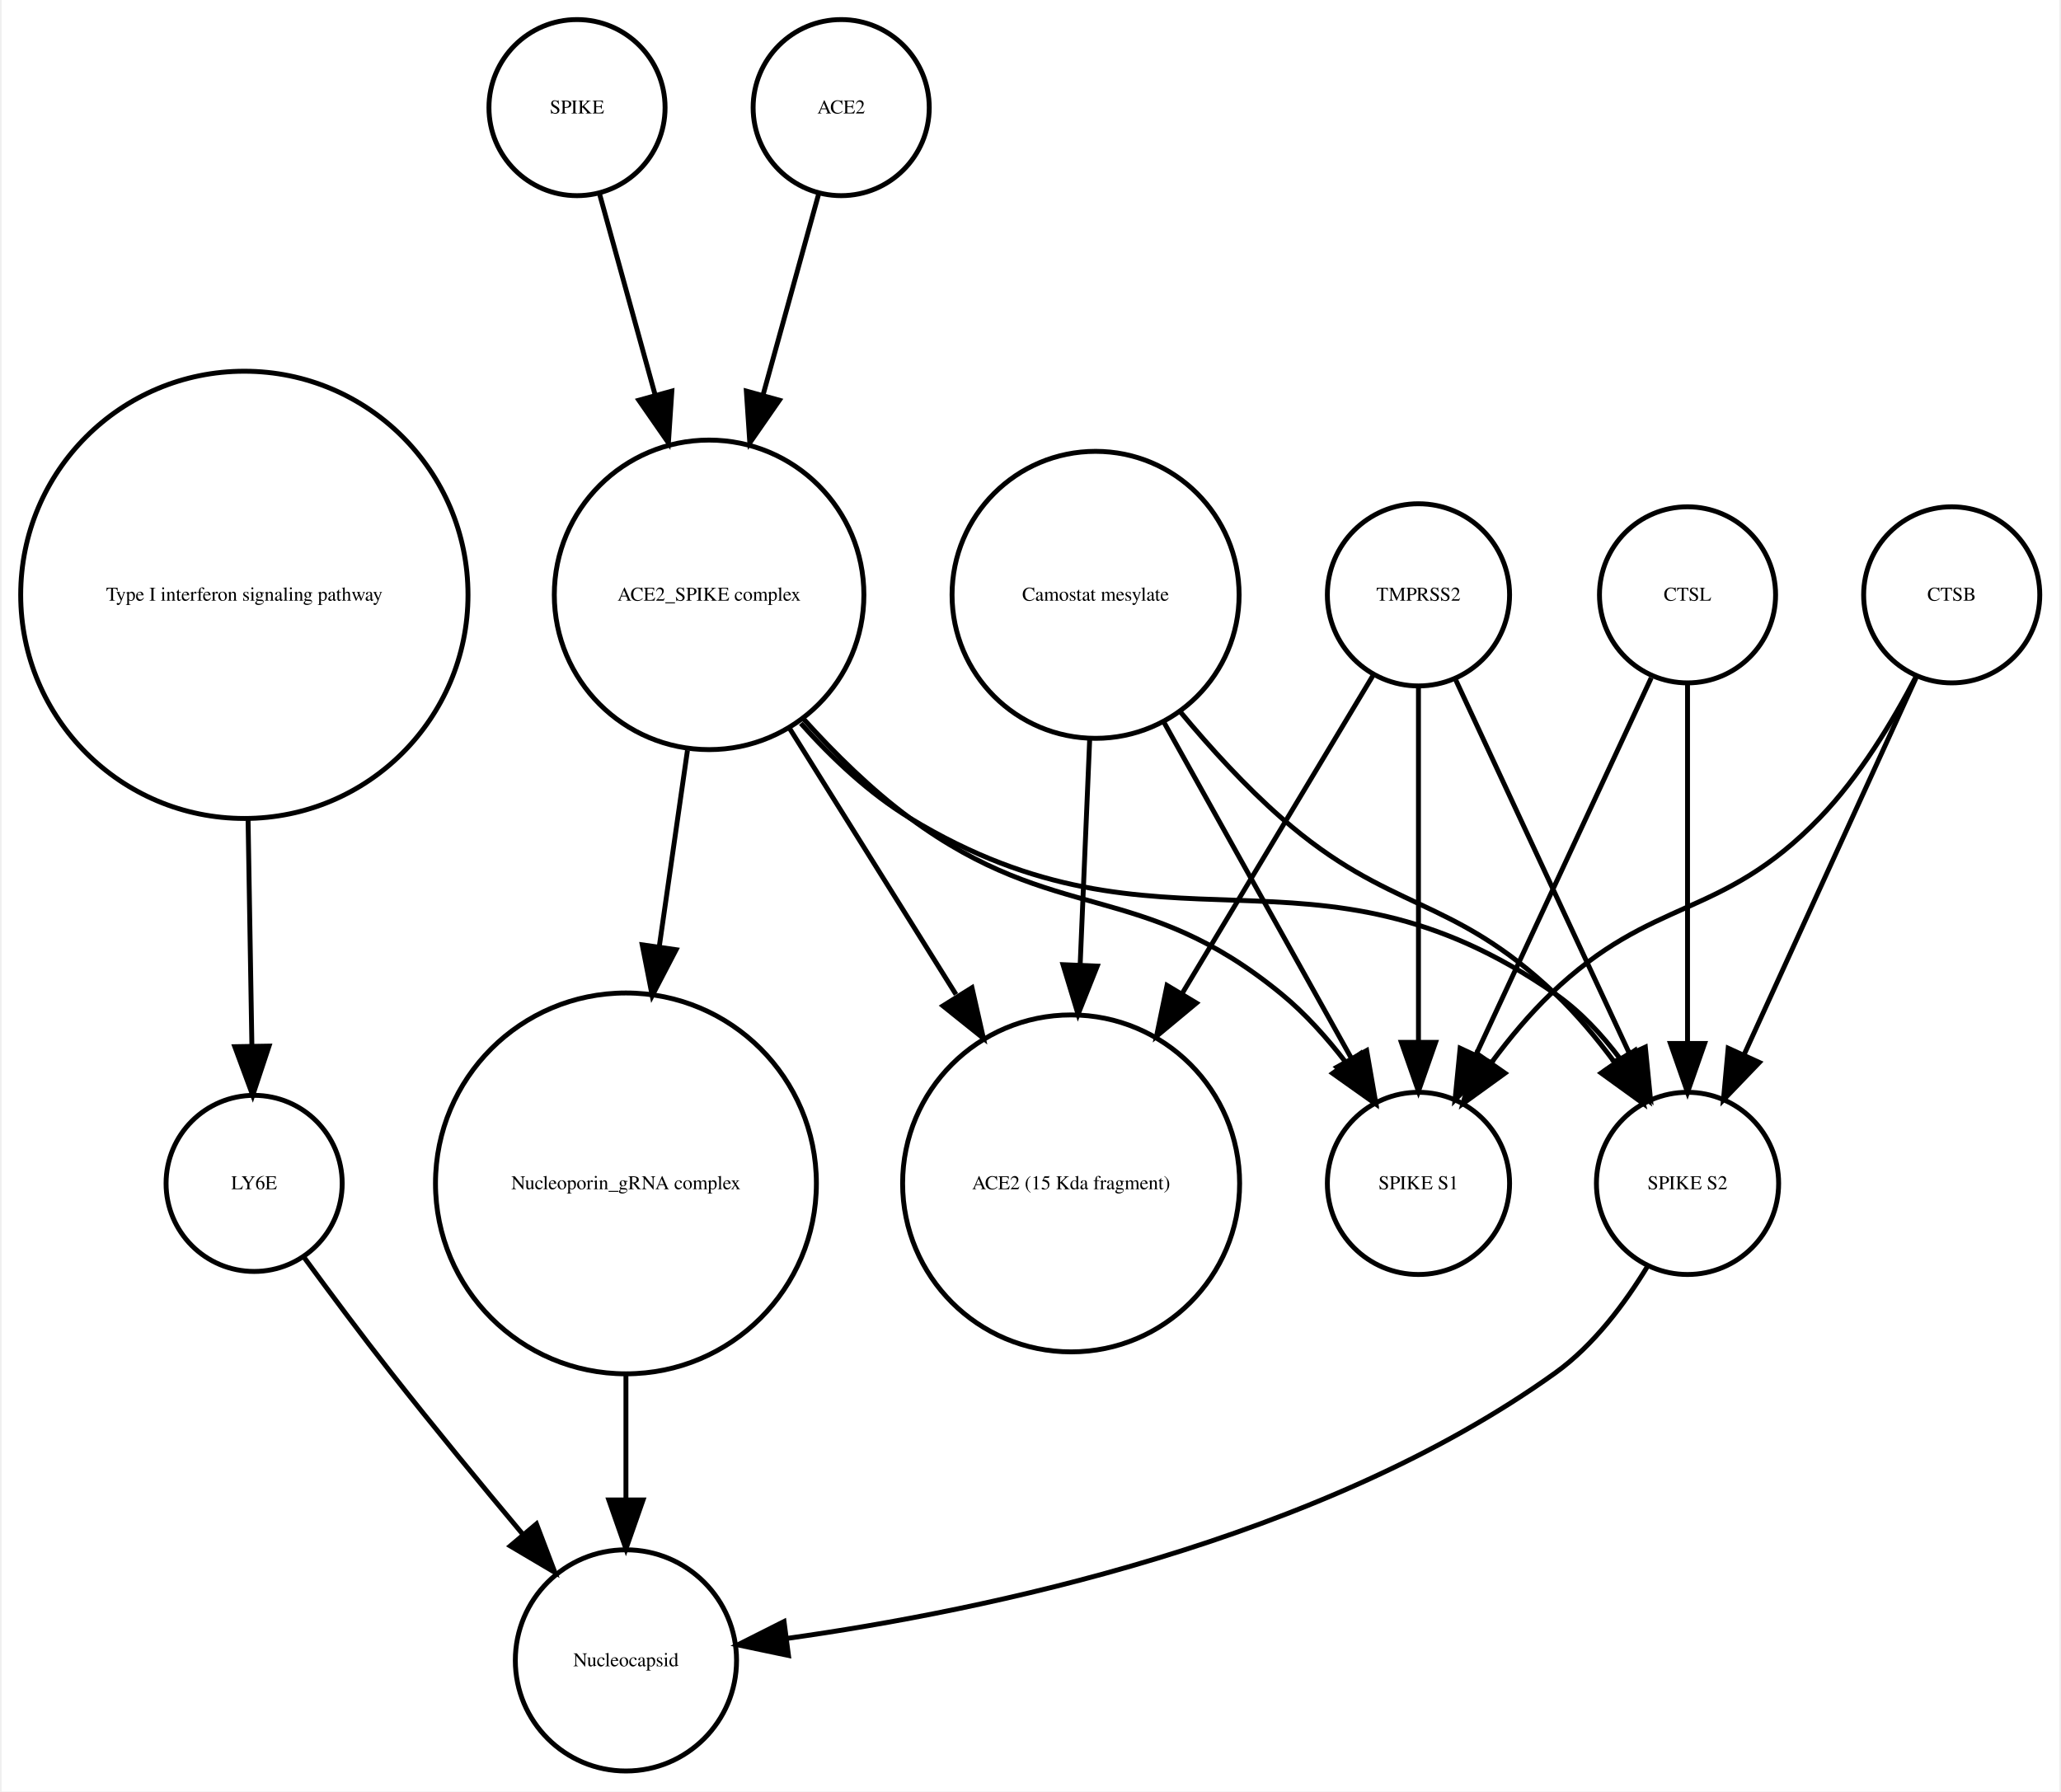
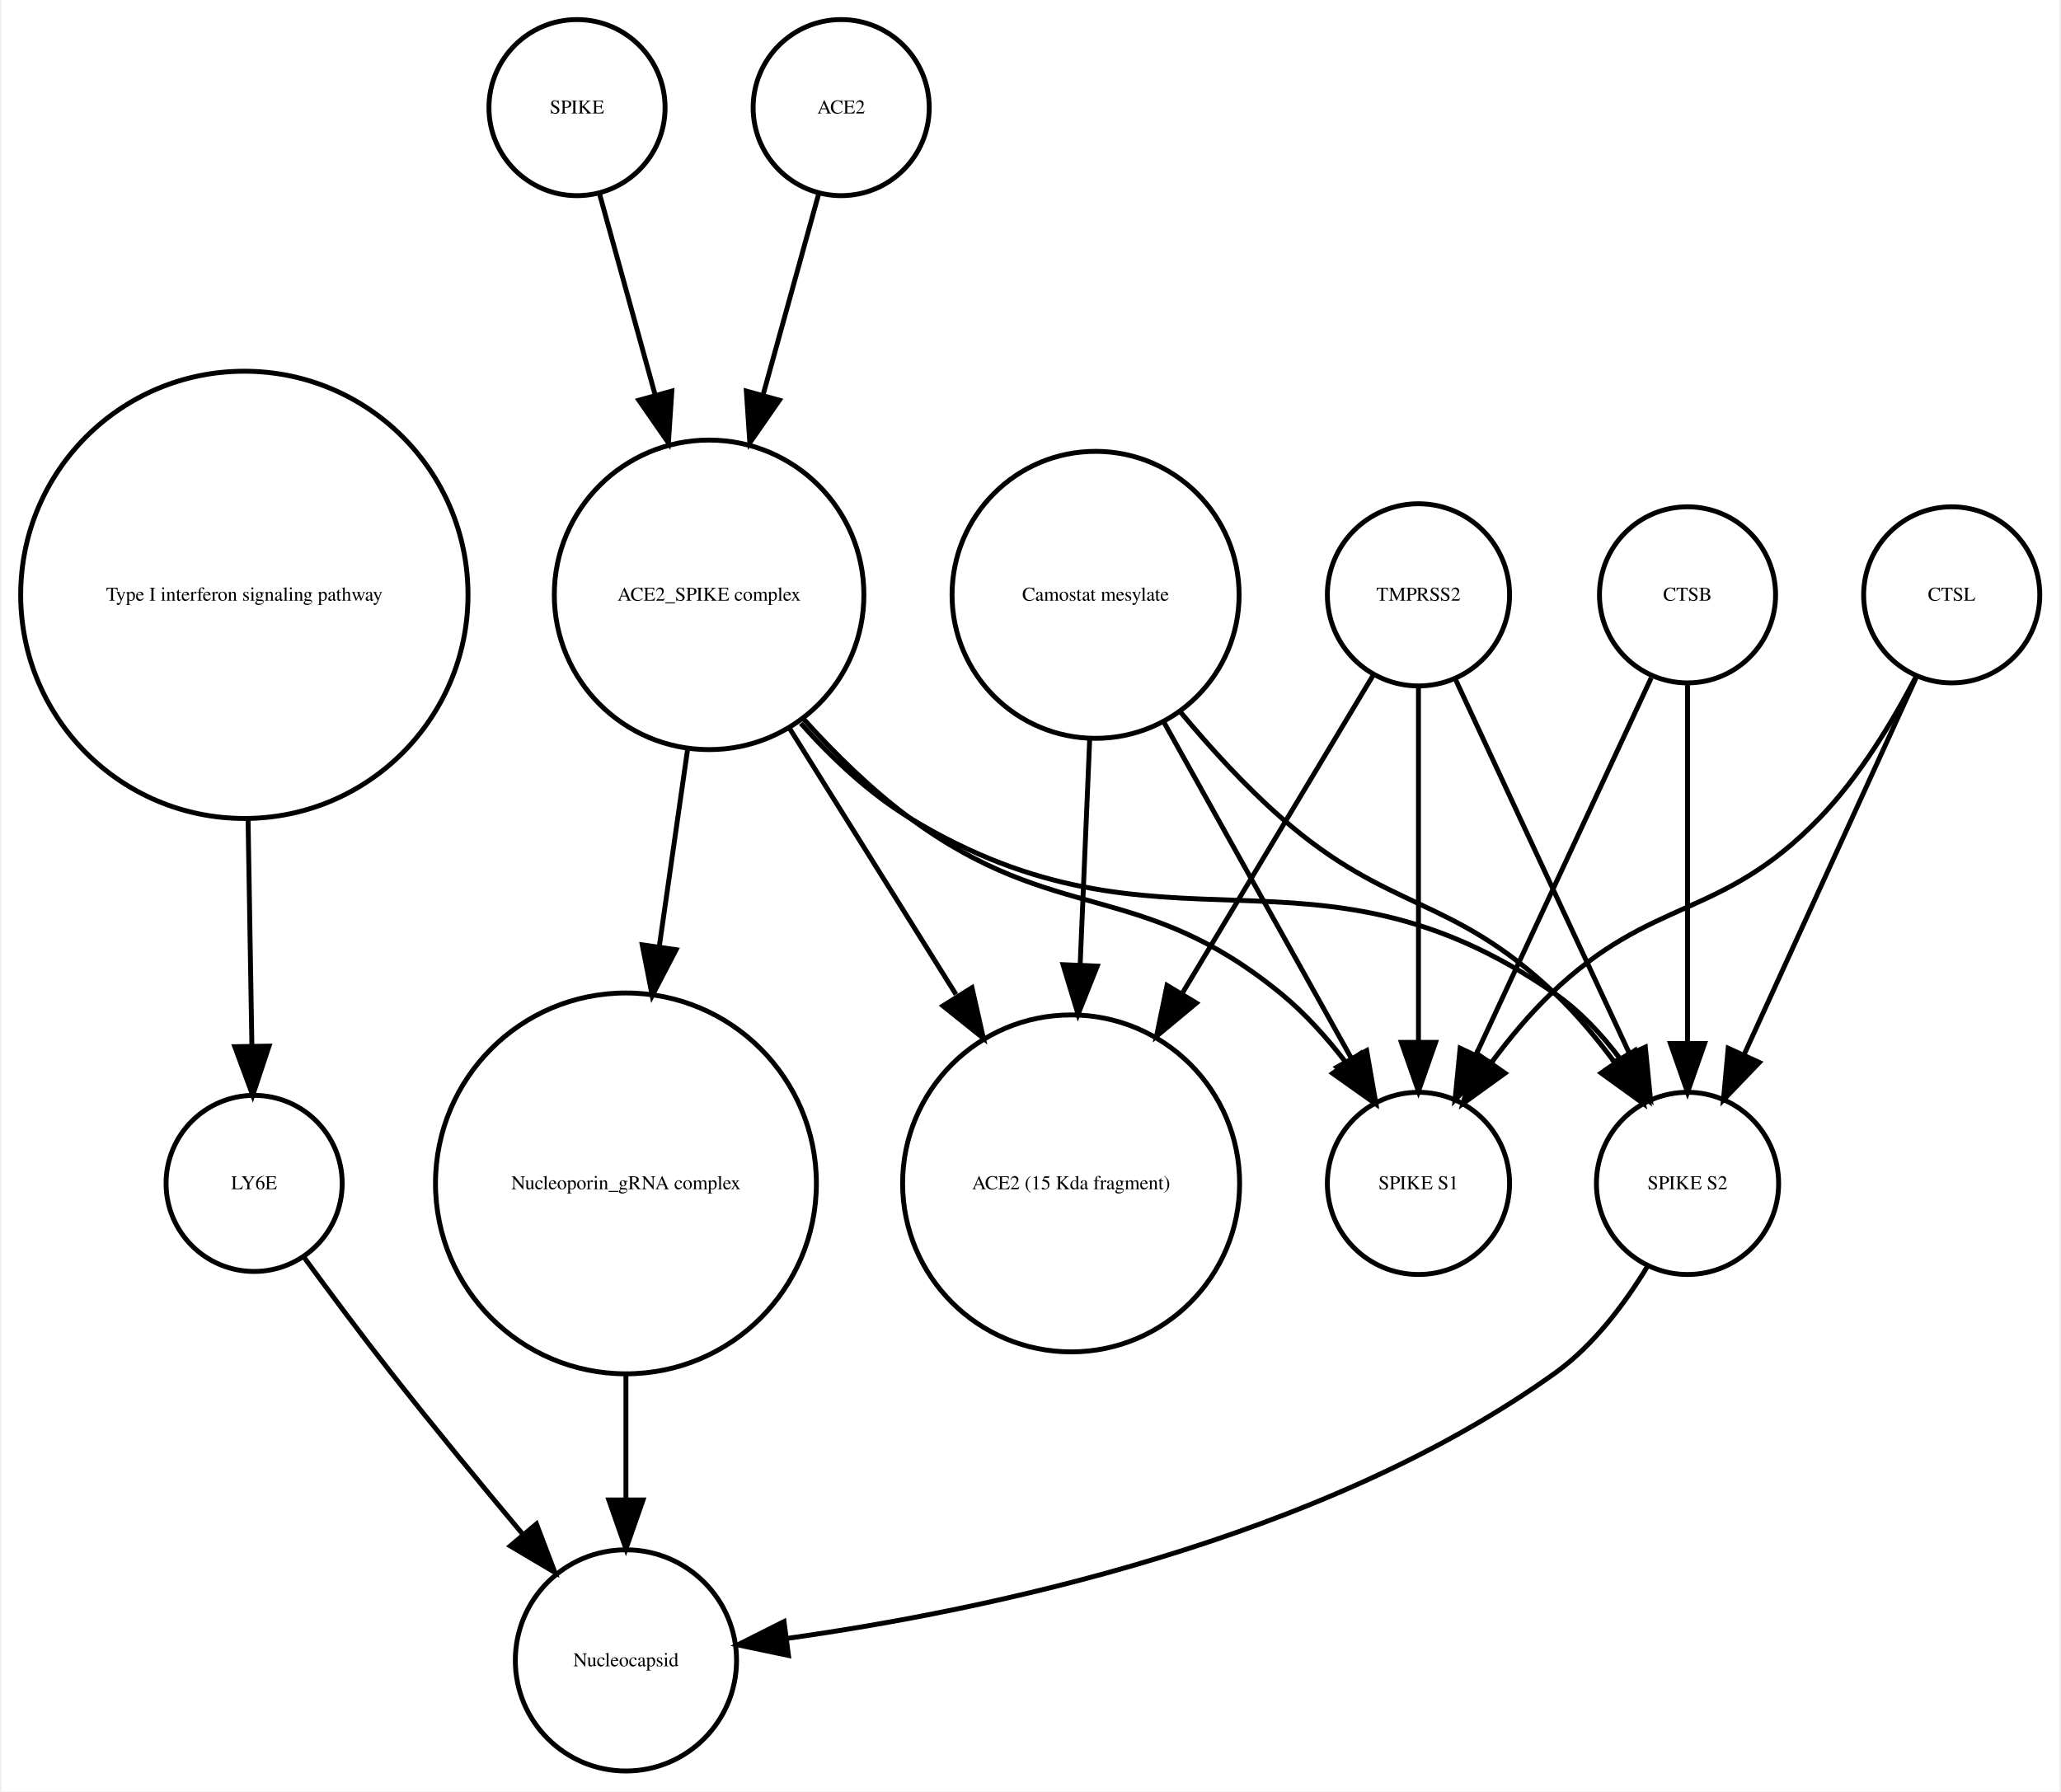
<svg xmlns="http://www.w3.org/2000/svg" width="421pt" height="366pt" viewBox="0.00 0.00 420.61 366.25">
  <g id="graph0" class="graph" transform="scale(1 1) rotate(0) translate(4 362.253)">
    <polygon fill="white" stroke="none" points="-4,4 -4,-362.253 416.608,-362.253 416.608,4 -4,4" />
    <g id="node1" class="node">
      <ellipse fill="none" stroke="black" cx="45.608" cy="-240.645" rx="45.717" ry="45.717" />
      <text text-anchor="middle" x="45.608" y="-239.445" font-family="Times,serif" font-size="4.00">Type I interferon signaling pathway</text>
    </g>
    <g id="node2" class="node">
      <ellipse fill="none" stroke="black" cx="47.608" cy="-120.322" rx="18" ry="18" />
      <text text-anchor="middle" x="47.608" y="-119.122" font-family="Times,serif" font-size="4.00">LY6E</text>
    </g>
    <g id="edge1" class="edge">
      <path fill="none" stroke="black" d="M46.364,-194.912C46.628,-179.317 46.916,-162.298 47.148,-148.558" />
      <polygon fill="black" stroke="black" points="50.651,-148.39 47.321,-138.332 43.652,-148.272 50.651,-148.39" />
    </g>
-     <g id="node5" class="node">
+     <g id="node10" class="node">
      <ellipse fill="none" stroke="black" cx="123.608" cy="-22.804" rx="22.61" ry="22.61" />
      <text text-anchor="middle" x="123.608" y="-21.604" font-family="Times,serif" font-size="4.00">Nucleocapsid</text>
    </g>
    <g id="edge2" class="edge">
      <path fill="none" stroke="black" d="M57.801,-105.216C63.033,-98.072 69.564,-89.304 75.608,-81.608 84.255,-70.6 94.087,-58.663 102.591,-48.511" />
      <polygon fill="black" stroke="black" points="105.317,-50.708 109.079,-40.804 99.962,-46.201 105.317,-50.708" />
    </g>
    <g id="node3" class="node">
+       <ellipse fill="none" stroke="black" cx="113.608" cy="-340.253" rx="18" ry="18" />
+       <text text-anchor="middle" x="113.608" y="-339.053" font-family="Times,serif" font-size="4.00">SPIKE</text>
+     </g>
+     <g id="node8" class="node">
      <ellipse fill="none" stroke="black" cx="140.608" cy="-240.645" rx="31.641" ry="31.641" />
      <text text-anchor="middle" x="140.608" y="-239.445" font-family="Times,serif" font-size="4.00">ACE2_SPIKE complex</text>
    </g>
+     <g id="edge3" class="edge">
+       <path fill="none" stroke="black" d="M118.189,-322.695C121.318,-311.382 125.605,-295.884 129.592,-281.469" />
+       <polygon fill="black" stroke="black" points="132.994,-282.298 132.287,-271.727 126.248,-280.432 132.994,-282.298" />
+     </g>
+     <g id="node4" class="node">
+       <ellipse fill="none" stroke="black" cx="219.608" cy="-240.645" rx="29.337" ry="29.337" />
+       <text text-anchor="middle" x="219.608" y="-239.445" font-family="Times,serif" font-size="4.00">Camostat mesylate</text>
+     </g>
    <g id="node6" class="node">
-       <ellipse fill="none" stroke="black" cx="123.608" cy="-120.322" rx="38.929" ry="38.929" />
-       <text text-anchor="middle" x="123.608" y="-119.122" font-family="Times,serif" font-size="4.00">Nucleoporin_gRNA complex </text>
+       <ellipse fill="none" stroke="black" cx="285.608" cy="-120.322" rx="18.623" ry="18.623" />
+       <text text-anchor="middle" x="285.608" y="-119.122" font-family="Times,serif" font-size="4.00">SPIKE S1</text>
    </g>
-     <g id="edge6" class="edge">
-       <path fill="none" stroke="black" d="M136.186,-208.866C134.43,-196.643 132.37,-182.303 130.431,-168.807" />
-       <polygon fill="black" stroke="black" points="133.865,-168.1 128.979,-158.7 126.936,-169.096 133.865,-168.1" />
+     <g id="edge4" class="edge">
+       <path fill="none" stroke="black" d="M233.444,-214.841C244.735,-194.599 260.605,-166.147 271.87,-145.953" />
+       <polygon fill="black" stroke="black" points="275.023,-147.484 276.838,-137.045 268.91,-144.074 275.023,-147.484" />
    </g>
-     <g id="node11" class="node">
+     <g id="node12" class="node">
      <ellipse fill="none" stroke="black" cx="214.608" cy="-120.322" rx="34.443" ry="34.443" />
      <text text-anchor="middle" x="214.608" y="-119.122" font-family="Times,serif" font-size="4.00">ACE2 (15 Kda fragment)</text>
    </g>
-     <g id="edge5" class="edge">
-       <path fill="none" stroke="black" d="M157.031,-213.385C167.039,-197.384 179.992,-176.673 191.076,-158.949" />
-       <polygon fill="black" stroke="black" points="194.342,-160.328 196.677,-149.993 188.407,-156.616 194.342,-160.328" />
+     <g id="edge6" class="edge">
+       <path fill="none" stroke="black" d="M218.411,-211.304C217.829,-197.528 217.116,-180.658 216.465,-165.263" />
+       <polygon fill="black" stroke="black" points="219.946,-164.741 216.027,-154.898 212.953,-165.037 219.946,-164.741" />
    </g>
    <g id="node13" class="node">
      <ellipse fill="none" stroke="black" cx="340.608" cy="-120.322" rx="18.623" ry="18.623" />
      <text text-anchor="middle" x="340.608" y="-119.122" font-family="Times,serif" font-size="4.00">SPIKE S2</text>
    </g>
-     <g id="edge4" class="edge">
-       <path fill="none" stroke="black" d="M159.352,-214.375C165.723,-207.246 173.343,-200.069 181.608,-195.037 233.549,-163.414 263.692,-193.766 313.608,-159.037 318.69,-155.501 323.154,-150.688 326.914,-145.684" />
-       <polygon fill="black" stroke="black" points="329.893,-147.526 332.56,-137.273 324.081,-143.624 329.893,-147.526" />
+     <g id="edge5" class="edge">
+       <path fill="none" stroke="black" d="M236.967,-216.683C243.073,-209.344 250.255,-201.464 257.608,-195.037 279.886,-175.565 292.17,-179.429 313.608,-159.037 317.911,-154.944 321.976,-150.079 325.582,-145.227" />
+       <polygon fill="black" stroke="black" points="328.693,-146.883 331.531,-136.676 322.947,-142.886 328.693,-146.883" />
    </g>
-     <g id="node14" class="node">
-       <ellipse fill="none" stroke="black" cx="285.608" cy="-120.322" rx="18.623" ry="18.623" />
-       <text text-anchor="middle" x="285.608" y="-119.122" font-family="Times,serif" font-size="4.00">SPIKE S1</text>
-     </g>
-     <g id="edge3" class="edge">
-       <path fill="none" stroke="black" d="M159.936,-215.246C166.331,-208.152 173.817,-200.777 181.608,-195.037 211.7,-172.868 228.718,-182.749 257.608,-159.037 262.454,-155.059 266.915,-150.07 270.784,-145.035" />
-       <polygon fill="black" stroke="black" points="273.773,-146.871 276.702,-136.689 268.063,-142.822 273.773,-146.871" />
-     </g>
-     <g id="node4" class="node">
-       <ellipse fill="none" stroke="black" cx="113.608" cy="-340.253" rx="18" ry="18" />
-       <text text-anchor="middle" x="113.608" y="-339.053" font-family="Times,serif" font-size="4.00">SPIKE</text>
+     <g id="node5" class="node">
+       <ellipse fill="none" stroke="black" cx="123.608" cy="-120.322" rx="38.929" ry="38.929" />
+       <text text-anchor="middle" x="123.608" y="-119.122" font-family="Times,serif" font-size="4.00">Nucleoporin_gRNA complex </text>
    </g>
    <g id="edge7" class="edge">
-       <path fill="none" stroke="black" d="M118.189,-322.695C121.318,-311.382 125.605,-295.884 129.592,-281.469" />
-       <polygon fill="black" stroke="black" points="132.994,-282.298 132.287,-271.727 126.248,-280.432 132.994,-282.298" />
-     </g>
-     <g id="edge8" class="edge">
      <path fill="none" stroke="black" d="M123.608,-81.571C123.608,-72.991 123.608,-63.961 123.608,-55.654" />
      <polygon fill="black" stroke="black" points="127.108,-55.609 123.608,-45.609 120.108,-55.609 127.108,-55.609" />
    </g>
    <g id="node7" class="node">
-       <ellipse fill="none" stroke="black" cx="394.608" cy="-240.645" rx="18" ry="18" />
-       <text text-anchor="middle" x="394.608" y="-239.445" font-family="Times,serif" font-size="4.00">CTSB</text>
+       <ellipse fill="none" stroke="black" cx="167.608" cy="-340.253" rx="18" ry="18" />
+       <text text-anchor="middle" x="167.608" y="-339.053" font-family="Times,serif" font-size="4.00">ACE2</text>
+     </g>
+     <g id="edge8" class="edge">
+       <path fill="none" stroke="black" d="M163.028,-322.695C159.899,-311.382 155.612,-295.884 151.624,-281.469" />
+       <polygon fill="black" stroke="black" points="154.969,-280.432 148.93,-271.727 148.222,-282.298 154.969,-280.432" />
+     </g>
+     <g id="edge11" class="edge">
+       <path fill="none" stroke="black" d="M136.186,-208.866C134.43,-196.643 132.37,-182.303 130.431,-168.807" />
+       <polygon fill="black" stroke="black" points="133.865,-168.1 128.979,-158.7 126.936,-169.096 133.865,-168.1" />
    </g>
    <g id="edge9" class="edge">
+       <path fill="none" stroke="black" d="M159.936,-215.246C166.331,-208.152 173.817,-200.777 181.608,-195.037 211.7,-172.868 228.718,-182.749 257.608,-159.037 262.454,-155.059 266.915,-150.07 270.784,-145.035" />
+       <polygon fill="black" stroke="black" points="273.773,-146.871 276.702,-136.689 268.063,-142.822 273.773,-146.871" />
+     </g>
+     <g id="edge12" class="edge">
+       <path fill="none" stroke="black" d="M157.031,-213.385C167.039,-197.384 179.992,-176.673 191.076,-158.949" />
+       <polygon fill="black" stroke="black" points="194.342,-160.328 196.677,-149.993 188.407,-156.616 194.342,-160.328" />
+     </g>
+     <g id="edge10" class="edge">
+       <path fill="none" stroke="black" d="M159.352,-214.375C165.723,-207.246 173.343,-200.069 181.608,-195.037 233.549,-163.414 263.692,-193.766 313.608,-159.037 318.69,-155.501 323.154,-150.688 326.914,-145.684" />
+       <polygon fill="black" stroke="black" points="329.893,-147.526 332.56,-137.273 324.081,-143.624 329.893,-147.526" />
+     </g>
+     <g id="node9" class="node">
+       <ellipse fill="none" stroke="black" cx="394.608" cy="-240.645" rx="18" ry="18" />
+       <text text-anchor="middle" x="394.608" y="-239.445" font-family="Times,serif" font-size="4.00">CTSL</text>
+     </g>
+     <g id="edge13" class="edge">
+       <path fill="none" stroke="black" d="M387.365,-224.017C382.617,-214.875 375.782,-203.504 367.608,-195.037 347.318,-174.017 333.694,-179.259 312.608,-159.037 308.322,-154.926 304.265,-150.054 300.66,-145.2" />
+       <polygon fill="black" stroke="black" points="303.295,-142.858 294.709,-136.651 297.55,-146.858 303.295,-142.858" />
+     </g>
+     <g id="edge14" class="edge">
      <path fill="none" stroke="black" d="M387.326,-223.687C378.308,-203.928 362.837,-170.029 352.185,-146.689" />
      <polygon fill="black" stroke="black" points="355.284,-145.049 347.948,-137.405 348.916,-147.956 355.284,-145.049" />
    </g>
-     <g id="edge10" class="edge">
-       <path fill="none" stroke="black" d="M387.365,-224.017C382.617,-214.875 375.782,-203.504 367.608,-195.037 347.318,-174.017 333.694,-179.259 312.608,-159.037 308.322,-154.926 304.265,-150.054 300.66,-145.2" />
-       <polygon fill="black" stroke="black" points="303.295,-142.858 294.709,-136.651 297.55,-146.858 303.295,-142.858" />
-     </g>
-     <g id="node8" class="node">
-       <ellipse fill="none" stroke="black" cx="167.608" cy="-340.253" rx="18" ry="18" />
-       <text text-anchor="middle" x="167.608" y="-339.053" font-family="Times,serif" font-size="4.00">ACE2</text>
-     </g>
-     <g id="edge11" class="edge">
-       <path fill="none" stroke="black" d="M163.028,-322.695C159.899,-311.382 155.612,-295.884 151.624,-281.469" />
-       <polygon fill="black" stroke="black" points="154.969,-280.432 148.93,-271.727 148.222,-282.298 154.969,-280.432" />
-     </g>
-     <g id="node9" class="node">
-       <ellipse fill="none" stroke="black" cx="219.608" cy="-240.645" rx="29.337" ry="29.337" />
-       <text text-anchor="middle" x="219.608" y="-239.445" font-family="Times,serif" font-size="4.00">Camostat mesylate</text>
-     </g>
-     <g id="edge14" class="edge">
-       <path fill="none" stroke="black" d="M218.411,-211.304C217.829,-197.528 217.116,-180.658 216.465,-165.263" />
-       <polygon fill="black" stroke="black" points="219.946,-164.741 216.027,-154.898 212.953,-165.037 219.946,-164.741" />
-     </g>
-     <g id="edge12" class="edge">
-       <path fill="none" stroke="black" d="M236.967,-216.683C243.073,-209.344 250.255,-201.464 257.608,-195.037 279.886,-175.565 292.17,-179.429 313.608,-159.037 317.911,-154.944 321.976,-150.079 325.582,-145.227" />
-       <polygon fill="black" stroke="black" points="328.693,-146.883 331.531,-136.676 322.947,-142.886 328.693,-146.883" />
-     </g>
-     <g id="edge13" class="edge">
-       <path fill="none" stroke="black" d="M233.444,-214.841C244.735,-194.599 260.605,-166.147 271.87,-145.953" />
-       <polygon fill="black" stroke="black" points="275.023,-147.484 276.838,-137.045 268.91,-144.074 275.023,-147.484" />
-     </g>
-     <g id="node10" class="node">
-       <ellipse fill="none" stroke="black" cx="340.608" cy="-240.645" rx="18" ry="18" />
-       <text text-anchor="middle" x="340.608" y="-239.445" font-family="Times,serif" font-size="4.00">CTSL</text>
-     </g>
-     <g id="edge15" class="edge">
-       <path fill="none" stroke="black" d="M340.608,-222.44C340.608,-203.184 340.608,-171.712 340.608,-148.989" />
-       <polygon fill="black" stroke="black" points="344.108,-148.935 340.608,-138.935 337.108,-148.935 344.108,-148.935" />
-     </g>
-     <g id="edge16" class="edge">
-       <path fill="none" stroke="black" d="M333.191,-223.687C324.006,-203.928 308.249,-170.029 297.4,-146.689" />
-       <polygon fill="black" stroke="black" points="300.473,-144.998 293.084,-137.405 294.125,-147.949 300.473,-144.998" />
-     </g>
-     <g id="node12" class="node">
+     <g id="node11" class="node">
      <ellipse fill="none" stroke="black" cx="285.608" cy="-240.645" rx="18.623" ry="18.623" />
      <text text-anchor="middle" x="285.608" y="-239.445" font-family="Times,serif" font-size="4.00">TMPRSS2</text>
    </g>
-     <g id="edge19" class="edge">
+     <g id="edge15" class="edge">
+       <path fill="none" stroke="black" d="M285.608,-221.931C285.608,-202.762 285.608,-171.925 285.608,-149.438" />
+       <polygon fill="black" stroke="black" points="289.108,-149.158 285.608,-139.158 282.108,-149.158 289.108,-149.158" />
+     </g>
+     <g id="edge17" class="edge">
      <path fill="none" stroke="black" d="M276.326,-224.176C266.481,-207.77 250.558,-181.233 237.352,-159.225" />
      <polygon fill="black" stroke="black" points="240.217,-157.198 232.071,-150.424 234.215,-160.799 240.217,-157.198" />
    </g>
-     <g id="edge17" class="edge">
+     <g id="edge16" class="edge">
      <path fill="none" stroke="black" d="M293.256,-223.193C302.45,-203.413 317.984,-169.994 328.741,-146.853" />
      <polygon fill="black" stroke="black" points="331.984,-148.179 333.026,-137.635 325.637,-145.228 331.984,-148.179" />
    </g>
    <g id="edge18" class="edge">
-       <path fill="none" stroke="black" d="M285.608,-221.931C285.608,-202.762 285.608,-171.925 285.608,-149.438" />
-       <polygon fill="black" stroke="black" points="289.108,-149.158 285.608,-139.158 282.108,-149.158 289.108,-149.158" />
-     </g>
-     <g id="edge20" class="edge">
      <path fill="none" stroke="black" d="M332.492,-103.47C327.883,-95.881 321.459,-87.242 313.608,-81.608 265.649,-47.196 196.862,-32.958 156.553,-27.302" />
      <polygon fill="black" stroke="black" points="156.833,-23.809 146.464,-25.983 155.926,-30.75 156.833,-23.809" />
    </g>
+     <g id="node14" class="node">
+       <ellipse fill="none" stroke="black" cx="340.608" cy="-240.645" rx="18" ry="18" />
+       <text text-anchor="middle" x="340.608" y="-239.445" font-family="Times,serif" font-size="4.00">CTSB</text>
+     </g>
+     <g id="edge19" class="edge">
+       <path fill="none" stroke="black" d="M333.191,-223.687C324.006,-203.928 308.249,-170.029 297.4,-146.689" />
+       <polygon fill="black" stroke="black" points="300.473,-144.998 293.084,-137.405 294.125,-147.949 300.473,-144.998" />
+     </g>
+     <g id="edge20" class="edge">
+       <path fill="none" stroke="black" d="M340.608,-222.44C340.608,-203.184 340.608,-171.712 340.608,-148.989" />
+       <polygon fill="black" stroke="black" points="344.108,-148.935 340.608,-138.935 337.108,-148.935 344.108,-148.935" />
+     </g>
  </g>
</svg>
